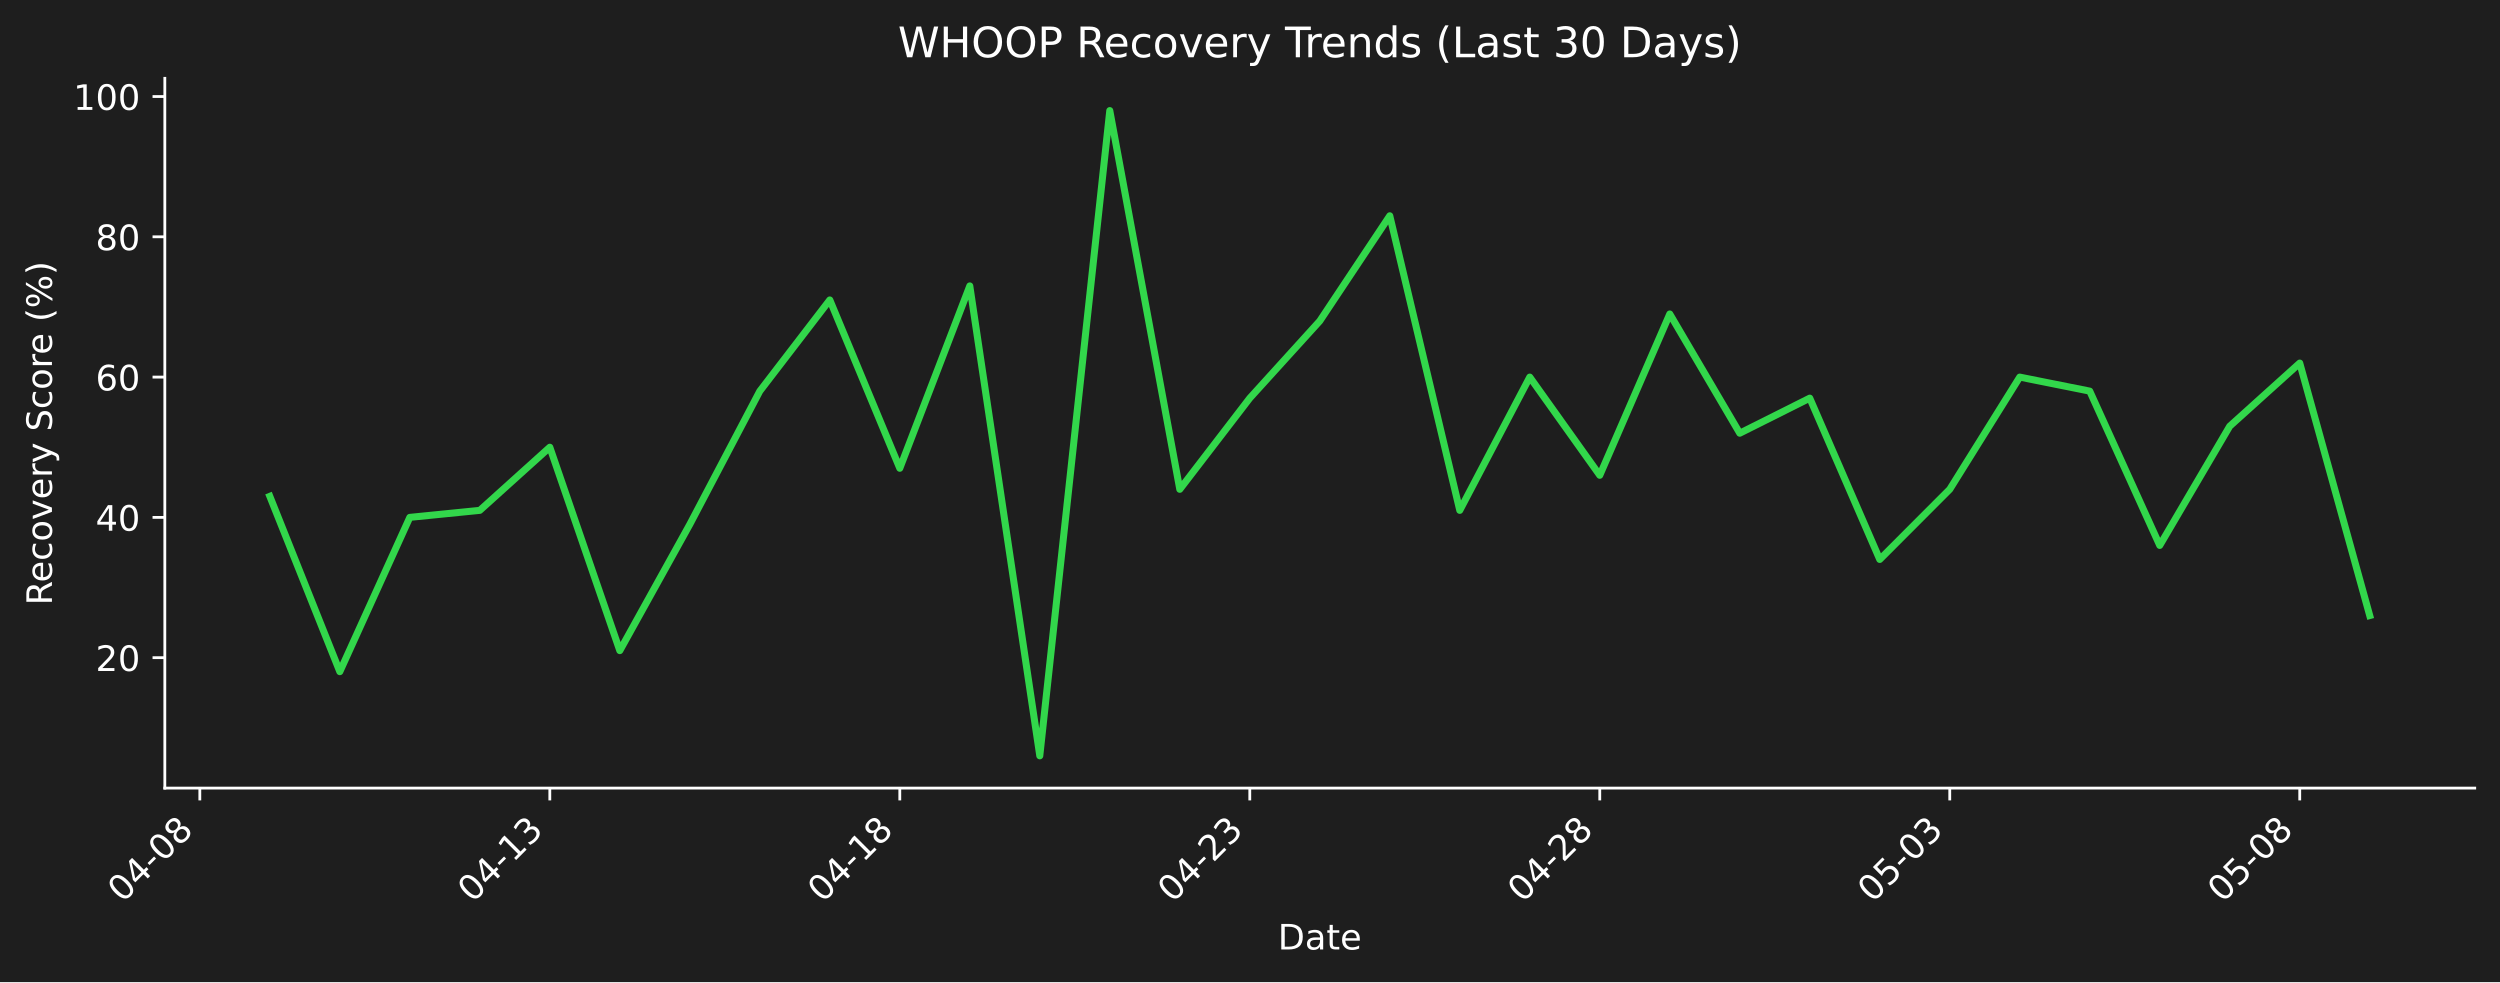
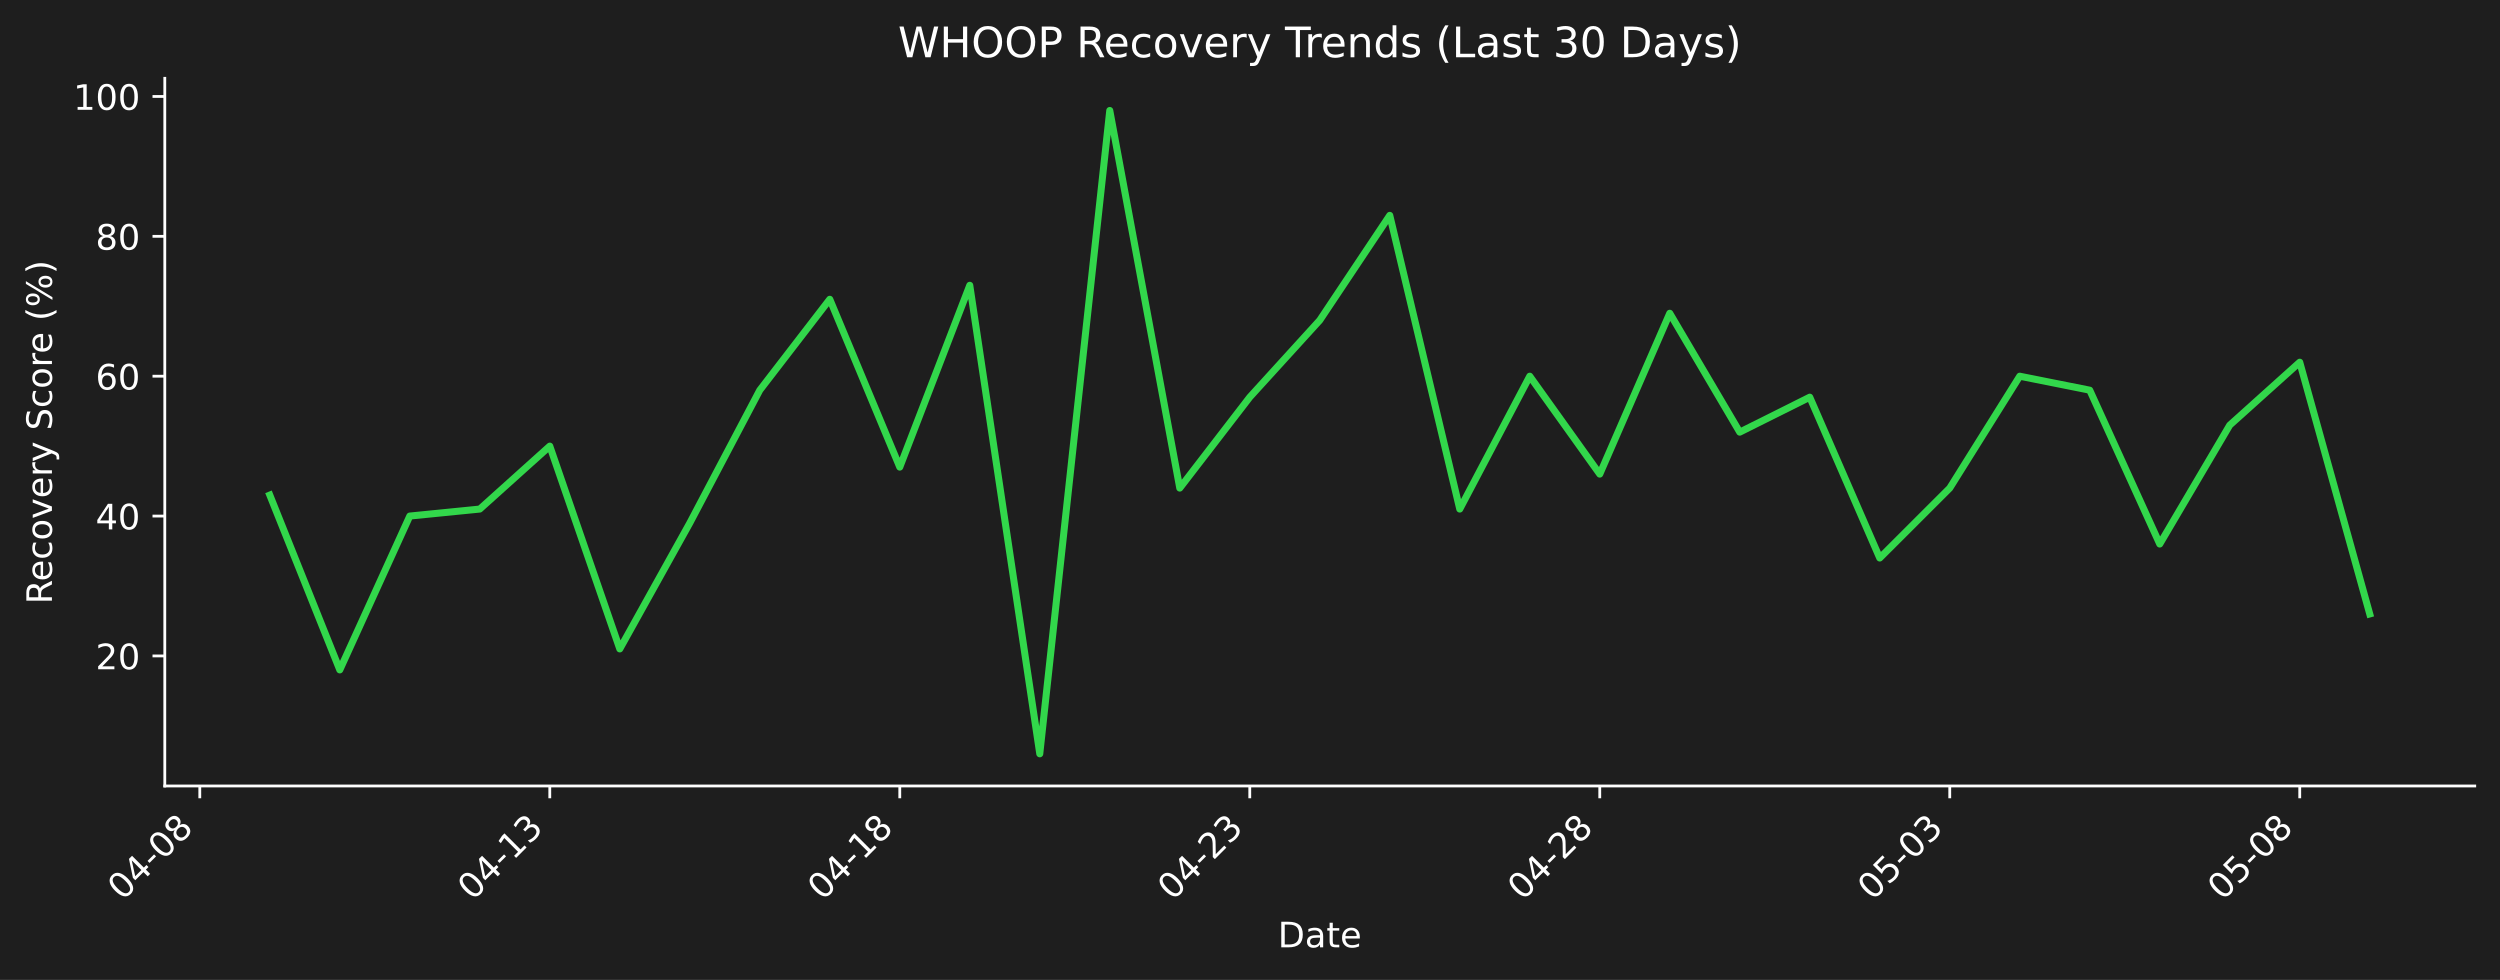
- <svg xmlns="http://www.w3.org/2000/svg" xmlns:xlink="http://www.w3.org/1999/xlink" width="712.361pt" height="279.832pt" viewBox="0 0 712.361 279.832" version="1.1">
+ <svg xmlns="http://www.w3.org/2000/svg" xmlns:xlink="http://www.w3.org/1999/xlink" width="712.496pt" height="279.271pt" viewBox="0 0 712.496 279.271" version="1.1">
  <defs>
    <style type="text/css">*{stroke-linejoin: round; stroke-linecap: butt}</style>
  </defs>
  <g id="figure_1">
    <g id="patch_1">
-       <path d="M 0 279.832  L 712.361 279.832  L 712.361 0  L 0 0  z " style="fill: #1e1e1e" />
+       <path d="M 0 279.271  L 712.496 279.271  L 712.496 0  L 0 0  z " style="fill: #1e1e1e" />
    </g>
    <g id="axes_1">
      <g id="patch_2">
-         <path d="M 46.966 224.563  L 705.161 224.563  L 705.161 22.318  L 46.966 22.318  L 46.966 224.563  z " style="fill: none" />
+         <path d="M 46.966 224.002  L 705.296 224.002  L 705.296 22.318  L 46.966 22.318  L 46.966 224.002  z " style="fill: none" />
      </g>
      <g id="matplotlib.axis_1">
        <g id="xtick_1">
          <g id="line2d_1">
            <defs>
-               <path id="mffc36adda5" d="M 0 0  L 0 3.5  " style="stroke: #ffffff; stroke-width: 0.8" />
+               <path id="m179987e4b0" d="M 0 0  L 0 3.5  " style="stroke: #ffffff; stroke-width: 0.8" />
            </defs>
            <g>
-               <use xlink:href="#mffc36adda5" x="56.938" y="224.563" style="fill: #ffffff; stroke: #ffffff; stroke-width: 0.8" />
+               <use xlink:href="#m179987e4b0" x="56.94" y="224.002" style="fill: #ffffff; stroke: #ffffff; stroke-width: 0.8" />
            </g>
          </g>
          <g id="text_1">
-             <g style="fill: #ffffff" transform="translate(34.92074 257.483) rotate(-45) scale(0.1 -0.1)">
+             <g style="fill: #ffffff" transform="translate(34.92278 256.9221) rotate(-45) scale(0.1 -0.1)">
              <defs>
                <path id="DejaVuSans-30" d="M 2034 4250  Q 1547 4250 1301 3770  Q 1056 3291 1056 2328  Q 1056 1369 1301 889  Q 1547 409 2034 409  Q 2525 409 2770 889  Q 3016 1369 3016 2328  Q 3016 3291 2770 3770  Q 2525 4250 2034 4250  z M 2034 4750  Q 2819 4750 3233 4129  Q 3647 3509 3647 2328  Q 3647 1150 3233 529  Q 2819 -91 2034 -91  Q 1250 -91 836 529  Q 422 1150 422 2328  Q 422 3509 836 4129  Q 1250 4750 2034 4750  z " transform="scale(0.015625)" />
                <path id="DejaVuSans-34" d="M 2419 4116  L 825 1625  L 2419 1625  L 2419 4116  z M 2253 4666  L 3047 4666  L 3047 1625  L 3713 1625  L 3713 1100  L 3047 1100  L 3047 0  L 2419 0  L 2419 1100  L 313 1100  L 313 1709  L 2253 4666  z " transform="scale(0.015625)" />
                <path id="DejaVuSans-2d" d="M 313 2009  L 1997 2009  L 1997 1497  L 313 1497  L 313 2009  z " transform="scale(0.015625)" />
                <path id="DejaVuSans-38" d="M 2034 2216  Q 1584 2216 1326 1975  Q 1069 1734 1069 1313  Q 1069 891 1326 650  Q 1584 409 2034 409  Q 2484 409 2743 651  Q 3003 894 3003 1313  Q 3003 1734 2745 1975  Q 2488 2216 2034 2216  z M 1403 2484  Q 997 2584 770 2862  Q 544 3141 544 3541  Q 544 4100 942 4425  Q 1341 4750 2034 4750  Q 2731 4750 3128 4425  Q 3525 4100 3525 3541  Q 3525 3141 3298 2862  Q 3072 2584 2669 2484  Q 3125 2378 3379 2068  Q 3634 1759 3634 1313  Q 3634 634 3220 271  Q 2806 -91 2034 -91  Q 1263 -91 848 271  Q 434 634 434 1313  Q 434 1759 690 2068  Q 947 2378 1403 2484  z M 1172 3481  Q 1172 3119 1398 2916  Q 1625 2713 2034 2713  Q 2441 2713 2670 2916  Q 2900 3119 2900 3481  Q 2900 3844 2670 4047  Q 2441 4250 2034 4250  Q 1625 4250 1398 4047  Q 1172 3844 1172 3481  z " transform="scale(0.015625)" />
              </defs>
              <use xlink:href="#DejaVuSans-30" />
              <use xlink:href="#DejaVuSans-34" transform="translate(63.62305 0)" />
              <use xlink:href="#DejaVuSans-2d" transform="translate(127.2461 0)" />
              <use xlink:href="#DejaVuSans-30" transform="translate(163.3301 0)" />
              <use xlink:href="#DejaVuSans-38" transform="translate(226.9531 0)" />
            </g>
          </g>
        </g>
        <g id="xtick_2">
          <g id="line2d_2">
            <g>
-               <use xlink:href="#mffc36adda5" x="156.665" y="224.563" style="fill: #ffffff; stroke: #ffffff; stroke-width: 0.8" />
+               <use xlink:href="#m179987e4b0" x="156.687" y="224.002" style="fill: #ffffff; stroke: #ffffff; stroke-width: 0.8" />
            </g>
          </g>
          <g id="text_2">
-             <g style="fill: #ffffff" transform="translate(134.6473 257.483) rotate(-45) scale(0.1 -0.1)">
+             <g style="fill: #ffffff" transform="translate(134.6698 256.9221) rotate(-45) scale(0.1 -0.1)">
              <defs>
                <path id="DejaVuSans-31" d="M 794 531  L 1825 531  L 1825 4091  L 703 3866  L 703 4441  L 1819 4666  L 2450 4666  L 2450 531  L 3481 531  L 3481 0  L 794 0  L 794 531  z " transform="scale(0.015625)" />
                <path id="DejaVuSans-33" d="M 2597 2516  Q 3050 2419 3304 2112  Q 3559 1806 3559 1356  Q 3559 666 3084 287  Q 2609 -91 1734 -91  Q 1441 -91 1130 -33  Q 819 25 488 141  L 488 750  Q 750 597 1062 519  Q 1375 441 1716 441  Q 2309 441 2620 675  Q 2931 909 2931 1356  Q 2931 1769 2642 2001  Q 2353 2234 1838 2234  L 1294 2234  L 1294 2753  L 1863 2753  Q 2328 2753 2575 2939  Q 2822 3125 2822 3475  Q 2822 3834 2567 4026  Q 2313 4219 1838 4219  Q 1578 4219 1281 4162  Q 984 4106 628 3988  L 628 4550  Q 988 4650 1302 4700  Q 1616 4750 1894 4750  Q 2613 4750 3031 4423  Q 3450 4097 3450 3541  Q 3450 3153 3228 2886  Q 3006 2619 2597 2516  z " transform="scale(0.015625)" />
              </defs>
              <use xlink:href="#DejaVuSans-30" />
              <use xlink:href="#DejaVuSans-34" transform="translate(63.62305 0)" />
              <use xlink:href="#DejaVuSans-2d" transform="translate(127.2461 0)" />
              <use xlink:href="#DejaVuSans-31" transform="translate(163.3301 0)" />
              <use xlink:href="#DejaVuSans-33" transform="translate(226.9531 0)" />
            </g>
          </g>
        </g>
        <g id="xtick_3">
          <g id="line2d_3">
            <g>
-               <use xlink:href="#mffc36adda5" x="256.391" y="224.563" style="fill: #ffffff; stroke: #ffffff; stroke-width: 0.8" />
+               <use xlink:href="#m179987e4b0" x="256.434" y="224.002" style="fill: #ffffff; stroke: #ffffff; stroke-width: 0.8" />
            </g>
          </g>
          <g id="text_3">
-             <g style="fill: #ffffff" transform="translate(234.3738 257.483) rotate(-45) scale(0.1 -0.1)">
+             <g style="fill: #ffffff" transform="translate(234.4167 256.9221) rotate(-45) scale(0.1 -0.1)">
              <use xlink:href="#DejaVuSans-30" />
              <use xlink:href="#DejaVuSans-34" transform="translate(63.62305 0)" />
              <use xlink:href="#DejaVuSans-2d" transform="translate(127.2461 0)" />
              <use xlink:href="#DejaVuSans-31" transform="translate(163.3301 0)" />
              <use xlink:href="#DejaVuSans-38" transform="translate(226.9531 0)" />
            </g>
          </g>
        </g>
        <g id="xtick_4">
          <g id="line2d_4">
            <g>
-               <use xlink:href="#mffc36adda5" x="356.118" y="224.563" style="fill: #ffffff; stroke: #ffffff; stroke-width: 0.8" />
+               <use xlink:href="#m179987e4b0" x="356.181" y="224.002" style="fill: #ffffff; stroke: #ffffff; stroke-width: 0.8" />
            </g>
          </g>
          <g id="text_4">
-             <g style="fill: #ffffff" transform="translate(334.1003 257.483) rotate(-45) scale(0.1 -0.1)">
+             <g style="fill: #ffffff" transform="translate(334.1637 256.9221) rotate(-45) scale(0.1 -0.1)">
              <defs>
                <path id="DejaVuSans-32" d="M 1228 531  L 3431 531  L 3431 0  L 469 0  L 469 531  Q 828 903 1448 1529  Q 2069 2156 2228 2338  Q 2531 2678 2651 2914  Q 2772 3150 2772 3378  Q 2772 3750 2511 3984  Q 2250 4219 1831 4219  Q 1534 4219 1204 4116  Q 875 4013 500 3803  L 500 4441  Q 881 4594 1212 4672  Q 1544 4750 1819 4750  Q 2544 4750 2975 4387  Q 3406 4025 3406 3419  Q 3406 3131 3298 2873  Q 3191 2616 2906 2266  Q 2828 2175 2409 1742  Q 1991 1309 1228 531  z " transform="scale(0.015625)" />
              </defs>
              <use xlink:href="#DejaVuSans-30" />
              <use xlink:href="#DejaVuSans-34" transform="translate(63.62305 0)" />
              <use xlink:href="#DejaVuSans-2d" transform="translate(127.2461 0)" />
              <use xlink:href="#DejaVuSans-32" transform="translate(163.3301 0)" />
              <use xlink:href="#DejaVuSans-33" transform="translate(226.9531 0)" />
            </g>
          </g>
        </g>
        <g id="xtick_5">
          <g id="line2d_5">
            <g>
-               <use xlink:href="#mffc36adda5" x="455.844" y="224.563" style="fill: #ffffff; stroke: #ffffff; stroke-width: 0.8" />
+               <use xlink:href="#m179987e4b0" x="455.928" y="224.002" style="fill: #ffffff; stroke: #ffffff; stroke-width: 0.8" />
            </g>
          </g>
          <g id="text_5">
-             <g style="fill: #ffffff" transform="translate(433.8268 257.483) rotate(-45) scale(0.1 -0.1)">
+             <g style="fill: #ffffff" transform="translate(433.9107 256.9221) rotate(-45) scale(0.1 -0.1)">
              <use xlink:href="#DejaVuSans-30" />
              <use xlink:href="#DejaVuSans-34" transform="translate(63.62305 0)" />
              <use xlink:href="#DejaVuSans-2d" transform="translate(127.2461 0)" />
              <use xlink:href="#DejaVuSans-32" transform="translate(163.3301 0)" />
              <use xlink:href="#DejaVuSans-38" transform="translate(226.9531 0)" />
            </g>
          </g>
        </g>
        <g id="xtick_6">
          <g id="line2d_6">
            <g>
-               <use xlink:href="#mffc36adda5" x="555.571" y="224.563" style="fill: #ffffff; stroke: #ffffff; stroke-width: 0.8" />
+               <use xlink:href="#m179987e4b0" x="555.675" y="224.002" style="fill: #ffffff; stroke: #ffffff; stroke-width: 0.8" />
            </g>
          </g>
          <g id="text_6">
-             <g style="fill: #ffffff" transform="translate(533.5533 257.483) rotate(-45) scale(0.1 -0.1)">
+             <g style="fill: #ffffff" transform="translate(533.6576 256.9221) rotate(-45) scale(0.1 -0.1)">
              <defs>
                <path id="DejaVuSans-35" d="M 691 4666  L 3169 4666  L 3169 4134  L 1269 4134  L 1269 2991  Q 1406 3038 1543 3061  Q 1681 3084 1819 3084  Q 2600 3084 3056 2656  Q 3513 2228 3513 1497  Q 3513 744 3044 326  Q 2575 -91 1722 -91  Q 1428 -91 1123 -41  Q 819 9 494 109  L 494 744  Q 775 591 1075 516  Q 1375 441 1709 441  Q 2250 441 2565 725  Q 2881 1009 2881 1497  Q 2881 1984 2565 2268  Q 2250 2553 1709 2553  Q 1456 2553 1204 2497  Q 953 2441 691 2322  L 691 4666  z " transform="scale(0.015625)" />
              </defs>
              <use xlink:href="#DejaVuSans-30" />
              <use xlink:href="#DejaVuSans-35" transform="translate(63.62305 0)" />
              <use xlink:href="#DejaVuSans-2d" transform="translate(127.2461 0)" />
              <use xlink:href="#DejaVuSans-30" transform="translate(163.3301 0)" />
              <use xlink:href="#DejaVuSans-33" transform="translate(226.9531 0)" />
            </g>
          </g>
        </g>
        <g id="xtick_7">
          <g id="line2d_7">
            <g>
-               <use xlink:href="#mffc36adda5" x="655.297" y="224.563" style="fill: #ffffff; stroke: #ffffff; stroke-width: 0.8" />
+               <use xlink:href="#m179987e4b0" x="655.422" y="224.002" style="fill: #ffffff; stroke: #ffffff; stroke-width: 0.8" />
            </g>
          </g>
          <g id="text_7">
-             <g style="fill: #ffffff" transform="translate(633.2798 257.483) rotate(-45) scale(0.1 -0.1)">
+             <g style="fill: #ffffff" transform="translate(633.4046 256.9221) rotate(-45) scale(0.1 -0.1)">
              <use xlink:href="#DejaVuSans-30" />
              <use xlink:href="#DejaVuSans-35" transform="translate(63.62305 0)" />
              <use xlink:href="#DejaVuSans-2d" transform="translate(127.2461 0)" />
              <use xlink:href="#DejaVuSans-30" transform="translate(163.3301 0)" />
              <use xlink:href="#DejaVuSans-38" transform="translate(226.9531 0)" />
            </g>
          </g>
        </g>
        <g id="text_8">
-           <g style="fill: #ffffff" transform="translate(364.1123 270.552) scale(0.1 -0.1)">
+           <g style="fill: #ffffff" transform="translate(364.1798 269.9911) scale(0.1 -0.1)">
            <defs>
              <path id="DejaVuSans-44" d="M 1259 4147  L 1259 519  L 2022 519  Q 2988 519 3436 956  Q 3884 1394 3884 2338  Q 3884 3275 3436 3711  Q 2988 4147 2022 4147  L 1259 4147  z M 628 4666  L 1925 4666  Q 3281 4666 3915 4102  Q 4550 3538 4550 2338  Q 4550 1131 3912 565  Q 3275 0 1925 0  L 628 0  L 628 4666  z " transform="scale(0.015625)" />
              <path id="DejaVuSans-61" d="M 2194 1759  Q 1497 1759 1228 1600  Q 959 1441 959 1056  Q 959 750 1161 570  Q 1363 391 1709 391  Q 2188 391 2477 730  Q 2766 1069 2766 1631  L 2766 1759  L 2194 1759  z M 3341 1997  L 3341 0  L 2766 0  L 2766 531  Q 2569 213 2275 61  Q 1981 -91 1556 -91  Q 1019 -91 701 211  Q 384 513 384 1019  Q 384 1609 779 1909  Q 1175 2209 1959 2209  L 2766 2209  L 2766 2266  Q 2766 2663 2505 2880  Q 2244 3097 1772 3097  Q 1472 3097 1187 3025  Q 903 2953 641 2809  L 641 3341  Q 956 3463 1253 3523  Q 1550 3584 1831 3584  Q 2591 3584 2966 3190  Q 3341 2797 3341 1997  z " transform="scale(0.015625)" />
              <path id="DejaVuSans-74" d="M 1172 4494  L 1172 3500  L 2356 3500  L 2356 3053  L 1172 3053  L 1172 1153  Q 1172 725 1289 603  Q 1406 481 1766 481  L 2356 481  L 2356 0  L 1766 0  Q 1100 0 847 248  Q 594 497 594 1153  L 594 3053  L 172 3053  L 172 3500  L 594 3500  L 594 4494  L 1172 4494  z " transform="scale(0.015625)" />
              <path id="DejaVuSans-65" d="M 3597 1894  L 3597 1613  L 953 1613  Q 991 1019 1311 708  Q 1631 397 2203 397  Q 2534 397 2845 478  Q 3156 559 3463 722  L 3463 178  Q 3153 47 2828 -22  Q 2503 -91 2169 -91  Q 1331 -91 842 396  Q 353 884 353 1716  Q 353 2575 817 3079  Q 1281 3584 2069 3584  Q 2775 3584 3186 3129  Q 3597 2675 3597 1894  z M 3022 2063  Q 3016 2534 2758 2815  Q 2500 3097 2075 3097  Q 1594 3097 1305 2825  Q 1016 2553 972 2059  L 3022 2063  z " transform="scale(0.015625)" />
            </defs>
            <use xlink:href="#DejaVuSans-44" />
            <use xlink:href="#DejaVuSans-61" transform="translate(77.00195 0)" />
            <use xlink:href="#DejaVuSans-74" transform="translate(138.2812 0)" />
            <use xlink:href="#DejaVuSans-65" transform="translate(177.4902 0)" />
          </g>
        </g>
      </g>
      <g id="matplotlib.axis_2">
        <g id="ytick_1">
          <g id="line2d_8">
            <defs>
-               <path id="mc96e41e35e" d="M 0 0  L -3.5 0  " style="stroke: #ffffff; stroke-width: 0.8" />
+               <path id="m3277f25023" d="M 0 0  L -3.5 0  " style="stroke: #ffffff; stroke-width: 0.8" />
            </defs>
            <g>
-               <use xlink:href="#mc96e41e35e" x="46.966" y="187.392" style="fill: #ffffff; stroke: #ffffff; stroke-width: 0.8" />
+               <use xlink:href="#m3277f25023" x="46.966" y="186.934" style="fill: #ffffff; stroke: #ffffff; stroke-width: 0.8" />
            </g>
          </g>
          <g id="text_9">
-             <g style="fill: #ffffff" transform="translate(27.24063 191.1908) scale(0.1 -0.1)">
+             <g style="fill: #ffffff" transform="translate(27.24063 190.733) scale(0.1 -0.1)">
              <use xlink:href="#DejaVuSans-32" />
              <use xlink:href="#DejaVuSans-30" transform="translate(63.62305 0)" />
            </g>
          </g>
        </g>
        <g id="ytick_2">
          <g id="line2d_9">
            <g>
-               <use xlink:href="#mc96e41e35e" x="46.966" y="147.422" style="fill: #ffffff; stroke: #ffffff; stroke-width: 0.8" />
+               <use xlink:href="#m3277f25023" x="46.966" y="147.075" style="fill: #ffffff; stroke: #ffffff; stroke-width: 0.8" />
            </g>
          </g>
          <g id="text_10">
-             <g style="fill: #ffffff" transform="translate(27.24063 151.2214) scale(0.1 -0.1)">
+             <g style="fill: #ffffff" transform="translate(27.24063 150.8745) scale(0.1 -0.1)">
              <use xlink:href="#DejaVuSans-34" />
              <use xlink:href="#DejaVuSans-30" transform="translate(63.62305 0)" />
            </g>
          </g>
        </g>
        <g id="ytick_3">
          <g id="line2d_10">
            <g>
-               <use xlink:href="#mc96e41e35e" x="46.966" y="107.453" style="fill: #ffffff; stroke: #ffffff; stroke-width: 0.8" />
+               <use xlink:href="#m3277f25023" x="46.966" y="107.217" style="fill: #ffffff; stroke: #ffffff; stroke-width: 0.8" />
            </g>
          </g>
          <g id="text_11">
-             <g style="fill: #ffffff" transform="translate(27.24063 111.2521) scale(0.1 -0.1)">
+             <g style="fill: #ffffff" transform="translate(27.24063 111.016) scale(0.1 -0.1)">
              <defs>
                <path id="DejaVuSans-36" d="M 2113 2584  Q 1688 2584 1439 2293  Q 1191 2003 1191 1497  Q 1191 994 1439 701  Q 1688 409 2113 409  Q 2538 409 2786 701  Q 3034 994 3034 1497  Q 3034 2003 2786 2293  Q 2538 2584 2113 2584  z M 3366 4563  L 3366 3988  Q 3128 4100 2886 4159  Q 2644 4219 2406 4219  Q 1781 4219 1451 3797  Q 1122 3375 1075 2522  Q 1259 2794 1537 2939  Q 1816 3084 2150 3084  Q 2853 3084 3261 2657  Q 3669 2231 3669 1497  Q 3669 778 3244 343  Q 2819 -91 2113 -91  Q 1303 -91 875 529  Q 447 1150 447 2328  Q 447 3434 972 4092  Q 1497 4750 2381 4750  Q 2619 4750 2861 4703  Q 3103 4656 3366 4563  z " transform="scale(0.015625)" />
              </defs>
              <use xlink:href="#DejaVuSans-36" />
              <use xlink:href="#DejaVuSans-30" transform="translate(63.62305 0)" />
            </g>
          </g>
        </g>
        <g id="ytick_4">
          <g id="line2d_11">
            <g>
-               <use xlink:href="#mc96e41e35e" x="46.966" y="67.483" style="fill: #ffffff; stroke: #ffffff; stroke-width: 0.8" />
+               <use xlink:href="#m3277f25023" x="46.966" y="67.358" style="fill: #ffffff; stroke: #ffffff; stroke-width: 0.8" />
            </g>
          </g>
          <g id="text_12">
-             <g style="fill: #ffffff" transform="translate(27.24063 71.28272) scale(0.1 -0.1)">
+             <g style="fill: #ffffff" transform="translate(27.24063 71.15746) scale(0.1 -0.1)">
              <use xlink:href="#DejaVuSans-38" />
              <use xlink:href="#DejaVuSans-30" transform="translate(63.62305 0)" />
            </g>
          </g>
        </g>
        <g id="ytick_5">
          <g id="line2d_12">
            <g>
-               <use xlink:href="#mc96e41e35e" x="46.966" y="27.514" style="fill: #ffffff; stroke: #ffffff; stroke-width: 0.8" />
+               <use xlink:href="#m3277f25023" x="46.966" y="27.5" style="fill: #ffffff; stroke: #ffffff; stroke-width: 0.8" />
            </g>
          </g>
          <g id="text_13">
-             <g style="fill: #ffffff" transform="translate(20.87813 31.31336) scale(0.1 -0.1)">
+             <g style="fill: #ffffff" transform="translate(20.87813 31.29895) scale(0.1 -0.1)">
              <use xlink:href="#DejaVuSans-31" />
              <use xlink:href="#DejaVuSans-30" transform="translate(63.62305 0)" />
              <use xlink:href="#DejaVuSans-30" transform="translate(127.2461 0)" />
            </g>
          </g>
        </g>
        <g id="text_14">
-           <g style="fill: #ffffff" transform="translate(14.79844 172.4586) rotate(-90) scale(0.1 -0.1)">
+           <g style="fill: #ffffff" transform="translate(14.79844 172.1781) rotate(-90) scale(0.1 -0.1)">
            <defs>
              <path id="DejaVuSans-52" d="M 2841 2188  Q 3044 2119 3236 1894  Q 3428 1669 3622 1275  L 4263 0  L 3584 0  L 2988 1197  Q 2756 1666 2539 1819  Q 2322 1972 1947 1972  L 1259 1972  L 1259 0  L 628 0  L 628 4666  L 2053 4666  Q 2853 4666 3247 4331  Q 3641 3997 3641 3322  Q 3641 2881 3436 2590  Q 3231 2300 2841 2188  z M 1259 4147  L 1259 2491  L 2053 2491  Q 2509 2491 2742 2702  Q 2975 2913 2975 3322  Q 2975 3731 2742 3939  Q 2509 4147 2053 4147  L 1259 4147  z " transform="scale(0.015625)" />
              <path id="DejaVuSans-63" d="M 3122 3366  L 3122 2828  Q 2878 2963 2633 3030  Q 2388 3097 2138 3097  Q 1578 3097 1268 2742  Q 959 2388 959 1747  Q 959 1106 1268 751  Q 1578 397 2138 397  Q 2388 397 2633 464  Q 2878 531 3122 666  L 3122 134  Q 2881 22 2623 -34  Q 2366 -91 2075 -91  Q 1284 -91 818 406  Q 353 903 353 1747  Q 353 2603 823 3093  Q 1294 3584 2113 3584  Q 2378 3584 2631 3529  Q 2884 3475 3122 3366  z " transform="scale(0.015625)" />
              <path id="DejaVuSans-6f" d="M 1959 3097  Q 1497 3097 1228 2736  Q 959 2375 959 1747  Q 959 1119 1226 758  Q 1494 397 1959 397  Q 2419 397 2687 759  Q 2956 1122 2956 1747  Q 2956 2369 2687 2733  Q 2419 3097 1959 3097  z M 1959 3584  Q 2709 3584 3137 3096  Q 3566 2609 3566 1747  Q 3566 888 3137 398  Q 2709 -91 1959 -91  Q 1206 -91 779 398  Q 353 888 353 1747  Q 353 2609 779 3096  Q 1206 3584 1959 3584  z " transform="scale(0.015625)" />
              <path id="DejaVuSans-76" d="M 191 3500  L 800 3500  L 1894 563  L 2988 3500  L 3597 3500  L 2284 0  L 1503 0  L 191 3500  z " transform="scale(0.015625)" />
              <path id="DejaVuSans-72" d="M 2631 2963  Q 2534 3019 2420 3045  Q 2306 3072 2169 3072  Q 1681 3072 1420 2755  Q 1159 2438 1159 1844  L 1159 0  L 581 0  L 581 3500  L 1159 3500  L 1159 2956  Q 1341 3275 1631 3429  Q 1922 3584 2338 3584  Q 2397 3584 2469 3576  Q 2541 3569 2628 3553  L 2631 2963  z " transform="scale(0.015625)" />
              <path id="DejaVuSans-79" d="M 2059 -325  Q 1816 -950 1584 -1140  Q 1353 -1331 966 -1331  L 506 -1331  L 506 -850  L 844 -850  Q 1081 -850 1212 -737  Q 1344 -625 1503 -206  L 1606 56  L 191 3500  L 800 3500  L 1894 763  L 2988 3500  L 3597 3500  L 2059 -325  z " transform="scale(0.015625)" />
              <path id="DejaVuSans-20" transform="scale(0.015625)" />
              <path id="DejaVuSans-53" d="M 3425 4513  L 3425 3897  Q 3066 4069 2747 4153  Q 2428 4238 2131 4238  Q 1616 4238 1336 4038  Q 1056 3838 1056 3469  Q 1056 3159 1242 3001  Q 1428 2844 1947 2747  L 2328 2669  Q 3034 2534 3370 2195  Q 3706 1856 3706 1288  Q 3706 609 3251 259  Q 2797 -91 1919 -91  Q 1588 -91 1214 -16  Q 841 59 441 206  L 441 856  Q 825 641 1194 531  Q 1563 422 1919 422  Q 2459 422 2753 634  Q 3047 847 3047 1241  Q 3047 1584 2836 1778  Q 2625 1972 2144 2069  L 1759 2144  Q 1053 2284 737 2584  Q 422 2884 422 3419  Q 422 4038 858 4394  Q 1294 4750 2059 4750  Q 2388 4750 2728 4690  Q 3069 4631 3425 4513  z " transform="scale(0.015625)" />
              <path id="DejaVuSans-28" d="M 1984 4856  Q 1566 4138 1362 3434  Q 1159 2731 1159 2009  Q 1159 1288 1364 580  Q 1569 -128 1984 -844  L 1484 -844  Q 1016 -109 783 600  Q 550 1309 550 2009  Q 550 2706 781 3412  Q 1013 4119 1484 4856  L 1984 4856  z " transform="scale(0.015625)" />
              <path id="DejaVuSans-25" d="M 4653 2053  Q 4381 2053 4226 1822  Q 4072 1591 4072 1178  Q 4072 772 4226 539  Q 4381 306 4653 306  Q 4919 306 5073 539  Q 5228 772 5228 1178  Q 5228 1588 5073 1820  Q 4919 2053 4653 2053  z M 4653 2450  Q 5147 2450 5437 2106  Q 5728 1763 5728 1178  Q 5728 594 5436 251  Q 5144 -91 4653 -91  Q 4153 -91 3862 251  Q 3572 594 3572 1178  Q 3572 1766 3864 2108  Q 4156 2450 4653 2450  z M 1428 4353  Q 1159 4353 1004 4120  Q 850 3888 850 3481  Q 850 3069 1003 2837  Q 1156 2606 1428 2606  Q 1700 2606 1854 2837  Q 2009 3069 2009 3481  Q 2009 3884 1853 4118  Q 1697 4353 1428 4353  z M 4250 4750  L 4750 4750  L 1831 -91  L 1331 -91  L 4250 4750  z M 1428 4750  Q 1922 4750 2215 4408  Q 2509 4066 2509 3481  Q 2509 2891 2217 2550  Q 1925 2209 1428 2209  Q 931 2209 642 2551  Q 353 2894 353 3481  Q 353 4063 643 4406  Q 934 4750 1428 4750  z " transform="scale(0.015625)" />
              <path id="DejaVuSans-29" d="M 513 4856  L 1013 4856  Q 1481 4119 1714 3412  Q 1947 2706 1947 2009  Q 1947 1309 1714 600  Q 1481 -109 1013 -844  L 513 -844  Q 928 -128 1133 580  Q 1338 1288 1338 2009  Q 1338 2731 1133 3434  Q 928 4138 513 4856  z " transform="scale(0.015625)" />
            </defs>
            <use xlink:href="#DejaVuSans-52" />
            <use xlink:href="#DejaVuSans-65" transform="translate(64.98242 0)" />
            <use xlink:href="#DejaVuSans-63" transform="translate(126.5059 0)" />
            <use xlink:href="#DejaVuSans-6f" transform="translate(181.4863 0)" />
            <use xlink:href="#DejaVuSans-76" transform="translate(242.668 0)" />
            <use xlink:href="#DejaVuSans-65" transform="translate(301.8477 0)" />
            <use xlink:href="#DejaVuSans-72" transform="translate(363.3711 0)" />
            <use xlink:href="#DejaVuSans-79" transform="translate(404.4844 0)" />
            <use xlink:href="#DejaVuSans-20" transform="translate(463.6641 0)" />
            <use xlink:href="#DejaVuSans-53" transform="translate(495.4512 0)" />
            <use xlink:href="#DejaVuSans-63" transform="translate(558.9277 0)" />
            <use xlink:href="#DejaVuSans-6f" transform="translate(613.9082 0)" />
            <use xlink:href="#DejaVuSans-72" transform="translate(675.0898 0)" />
            <use xlink:href="#DejaVuSans-65" transform="translate(713.9531 0)" />
            <use xlink:href="#DejaVuSans-20" transform="translate(775.4766 0)" />
            <use xlink:href="#DejaVuSans-28" transform="translate(807.2637 0)" />
            <use xlink:href="#DejaVuSans-25" transform="translate(846.2773 0)" />
            <use xlink:href="#DejaVuSans-29" transform="translate(941.2969 0)" />
          </g>
        </g>
      </g>
      <g id="line2d_13">
-         <path d="M 76.884 141.427  L 96.829 191.389  L 116.774 147.422  L 136.719 145.424  L 156.665 127.438  L 176.61 185.393  L 196.555 149.421  L 216.501 111.45  L 236.446 85.47  L 256.391 133.433  L 276.337 81.473  L 296.282 215.37  L 316.227 31.511  L 336.173 139.428  L 356.118 113.448  L 376.063 91.465  L 396.008 61.488  L 415.954 145.424  L 435.899 107.453  L 455.844 135.431  L 475.79 89.467  L 495.735 123.441  L 515.68 113.448  L 535.626 159.413  L 555.571 139.428  L 575.516 107.453  L 595.461 111.45  L 615.407 155.416  L 635.352 121.442  L 655.297 103.456  L 675.243 175.401  " clip-path="url(#p506dc9babf)" style="fill: none; stroke: #32d74b; stroke-width: 2; stroke-linecap: square" />
+         <path d="M 76.89 141.096  L 96.839 190.92  L 116.789 147.075  L 136.738 145.082  L 156.687 127.146  L 176.637 184.941  L 196.586 149.068  L 216.535 111.203  L 236.485 85.295  L 256.434 133.125  L 276.384 81.309  L 296.333 214.835  L 316.282 31.486  L 336.232 139.104  L 356.181 113.196  L 376.131 91.273  L 396.08 61.379  L 416.029 145.082  L 435.979 107.217  L 455.928 135.118  L 475.878 89.28  L 495.827 123.16  L 515.776 113.196  L 535.726 159.033  L 555.675 139.104  L 575.625 107.217  L 595.574 111.203  L 615.523 155.047  L 635.473 121.167  L 655.422 103.231  L 675.372 174.976  " clip-path="url(#pccaaa9f693)" style="fill: none; stroke: #32d74b; stroke-width: 2; stroke-linecap: square" />
      </g>
      <g id="patch_3">
-         <path d="M 46.966 224.563  L 46.966 22.318  " style="fill: none; stroke: #ffffff; stroke-width: 0.8; stroke-linejoin: miter; stroke-linecap: square" />
+         <path d="M 46.966 224.002  L 46.966 22.318  " style="fill: none; stroke: #ffffff; stroke-width: 0.8; stroke-linejoin: miter; stroke-linecap: square" />
      </g>
      <g id="patch_4">
-         <path d="M 46.966 224.563  L 705.161 224.563  " style="fill: none; stroke: #ffffff; stroke-width: 0.8; stroke-linejoin: miter; stroke-linecap: square" />
+         <path d="M 46.966 224.002  L 705.296 224.002  " style="fill: none; stroke: #ffffff; stroke-width: 0.8; stroke-linejoin: miter; stroke-linecap: square" />
      </g>
      <g id="text_15">
-         <g style="fill: #ffffff" transform="translate(255.8691 16.31812) scale(0.12 -0.12)">
+         <g style="fill: #ffffff" transform="translate(255.9366 16.31812) scale(0.12 -0.12)">
          <defs>
            <path id="DejaVuSans-57" d="M 213 4666  L 850 4666  L 1831 722  L 2809 4666  L 3519 4666  L 4500 722  L 5478 4666  L 6119 4666  L 4947 0  L 4153 0  L 3169 4050  L 2175 0  L 1381 0  L 213 4666  z " transform="scale(0.015625)" />
            <path id="DejaVuSans-48" d="M 628 4666  L 1259 4666  L 1259 2753  L 3553 2753  L 3553 4666  L 4184 4666  L 4184 0  L 3553 0  L 3553 2222  L 1259 2222  L 1259 0  L 628 0  L 628 4666  z " transform="scale(0.015625)" />
            <path id="DejaVuSans-4f" d="M 2522 4238  Q 1834 4238 1429 3725  Q 1025 3213 1025 2328  Q 1025 1447 1429 934  Q 1834 422 2522 422  Q 3209 422 3611 934  Q 4013 1447 4013 2328  Q 4013 3213 3611 3725  Q 3209 4238 2522 4238  z M 2522 4750  Q 3503 4750 4090 4092  Q 4678 3434 4678 2328  Q 4678 1225 4090 567  Q 3503 -91 2522 -91  Q 1538 -91 948 565  Q 359 1222 359 2328  Q 359 3434 948 4092  Q 1538 4750 2522 4750  z " transform="scale(0.015625)" />
            <path id="DejaVuSans-50" d="M 1259 4147  L 1259 2394  L 2053 2394  Q 2494 2394 2734 2622  Q 2975 2850 2975 3272  Q 2975 3691 2734 3919  Q 2494 4147 2053 4147  L 1259 4147  z M 628 4666  L 2053 4666  Q 2838 4666 3239 4311  Q 3641 3956 3641 3272  Q 3641 2581 3239 2228  Q 2838 1875 2053 1875  L 1259 1875  L 1259 0  L 628 0  L 628 4666  z " transform="scale(0.015625)" />
            <path id="DejaVuSans-54" d="M -19 4666  L 3928 4666  L 3928 4134  L 2272 4134  L 2272 0  L 1638 0  L 1638 4134  L -19 4134  L -19 4666  z " transform="scale(0.015625)" />
            <path id="DejaVuSans-6e" d="M 3513 2113  L 3513 0  L 2938 0  L 2938 2094  Q 2938 2591 2744 2837  Q 2550 3084 2163 3084  Q 1697 3084 1428 2787  Q 1159 2491 1159 1978  L 1159 0  L 581 0  L 581 3500  L 1159 3500  L 1159 2956  Q 1366 3272 1645 3428  Q 1925 3584 2291 3584  Q 2894 3584 3203 3211  Q 3513 2838 3513 2113  z " transform="scale(0.015625)" />
            <path id="DejaVuSans-64" d="M 2906 2969  L 2906 4863  L 3481 4863  L 3481 0  L 2906 0  L 2906 525  Q 2725 213 2448 61  Q 2172 -91 1784 -91  Q 1150 -91 751 415  Q 353 922 353 1747  Q 353 2572 751 3078  Q 1150 3584 1784 3584  Q 2172 3584 2448 3432  Q 2725 3281 2906 2969  z M 947 1747  Q 947 1113 1208 752  Q 1469 391 1925 391  Q 2381 391 2643 752  Q 2906 1113 2906 1747  Q 2906 2381 2643 2742  Q 2381 3103 1925 3103  Q 1469 3103 1208 2742  Q 947 2381 947 1747  z " transform="scale(0.015625)" />
            <path id="DejaVuSans-73" d="M 2834 3397  L 2834 2853  Q 2591 2978 2328 3040  Q 2066 3103 1784 3103  Q 1356 3103 1142 2972  Q 928 2841 928 2578  Q 928 2378 1081 2264  Q 1234 2150 1697 2047  L 1894 2003  Q 2506 1872 2764 1633  Q 3022 1394 3022 966  Q 3022 478 2636 193  Q 2250 -91 1575 -91  Q 1294 -91 989 -36  Q 684 19 347 128  L 347 722  Q 666 556 975 473  Q 1284 391 1588 391  Q 1994 391 2212 530  Q 2431 669 2431 922  Q 2431 1156 2273 1281  Q 2116 1406 1581 1522  L 1381 1569  Q 847 1681 609 1914  Q 372 2147 372 2553  Q 372 3047 722 3315  Q 1072 3584 1716 3584  Q 2034 3584 2315 3537  Q 2597 3491 2834 3397  z " transform="scale(0.015625)" />
            <path id="DejaVuSans-4c" d="M 628 4666  L 1259 4666  L 1259 531  L 3531 531  L 3531 0  L 628 0  L 628 4666  z " transform="scale(0.015625)" />
          </defs>
          <use xlink:href="#DejaVuSans-57" />
          <use xlink:href="#DejaVuSans-48" transform="translate(98.87695 0)" />
          <use xlink:href="#DejaVuSans-4f" transform="translate(174.0723 0)" />
          <use xlink:href="#DejaVuSans-4f" transform="translate(252.7832 0)" />
          <use xlink:href="#DejaVuSans-50" transform="translate(331.4941 0)" />
          <use xlink:href="#DejaVuSans-20" transform="translate(391.7969 0)" />
          <use xlink:href="#DejaVuSans-52" transform="translate(423.584 0)" />
          <use xlink:href="#DejaVuSans-65" transform="translate(488.5664 0)" />
          <use xlink:href="#DejaVuSans-63" transform="translate(550.0898 0)" />
          <use xlink:href="#DejaVuSans-6f" transform="translate(605.0703 0)" />
          <use xlink:href="#DejaVuSans-76" transform="translate(666.252 0)" />
          <use xlink:href="#DejaVuSans-65" transform="translate(725.4316 0)" />
          <use xlink:href="#DejaVuSans-72" transform="translate(786.9551 0)" />
          <use xlink:href="#DejaVuSans-79" transform="translate(828.0684 0)" />
          <use xlink:href="#DejaVuSans-20" transform="translate(887.248 0)" />
          <use xlink:href="#DejaVuSans-54" transform="translate(919.0352 0)" />
          <use xlink:href="#DejaVuSans-72" transform="translate(965.3691 0)" />
          <use xlink:href="#DejaVuSans-65" transform="translate(1004.232 0)" />
          <use xlink:href="#DejaVuSans-6e" transform="translate(1065.756 0)" />
          <use xlink:href="#DejaVuSans-64" transform="translate(1129.135 0)" />
          <use xlink:href="#DejaVuSans-73" transform="translate(1192.611 0)" />
          <use xlink:href="#DejaVuSans-20" transform="translate(1244.711 0)" />
          <use xlink:href="#DejaVuSans-28" transform="translate(1276.498 0)" />
          <use xlink:href="#DejaVuSans-4c" transform="translate(1315.512 0)" />
          <use xlink:href="#DejaVuSans-61" transform="translate(1371.225 0)" />
          <use xlink:href="#DejaVuSans-73" transform="translate(1432.504 0)" />
          <use xlink:href="#DejaVuSans-74" transform="translate(1484.604 0)" />
          <use xlink:href="#DejaVuSans-20" transform="translate(1523.812 0)" />
          <use xlink:href="#DejaVuSans-33" transform="translate(1555.6 0)" />
          <use xlink:href="#DejaVuSans-30" transform="translate(1619.223 0)" />
          <use xlink:href="#DejaVuSans-20" transform="translate(1682.846 0)" />
          <use xlink:href="#DejaVuSans-44" transform="translate(1714.633 0)" />
          <use xlink:href="#DejaVuSans-61" transform="translate(1791.635 0)" />
          <use xlink:href="#DejaVuSans-79" transform="translate(1852.914 0)" />
          <use xlink:href="#DejaVuSans-73" transform="translate(1912.094 0)" />
          <use xlink:href="#DejaVuSans-29" transform="translate(1964.193 0)" />
        </g>
      </g>
    </g>
  </g>
  <defs>
-     <clipPath id="p506dc9babf">
-       <rect x="46.966" y="22.318" width="658.195" height="202.245" />
+     <clipPath id="pccaaa9f693">
+       <rect x="46.966" y="22.318" width="658.33" height="201.684" />
    </clipPath>
  </defs>
</svg>
